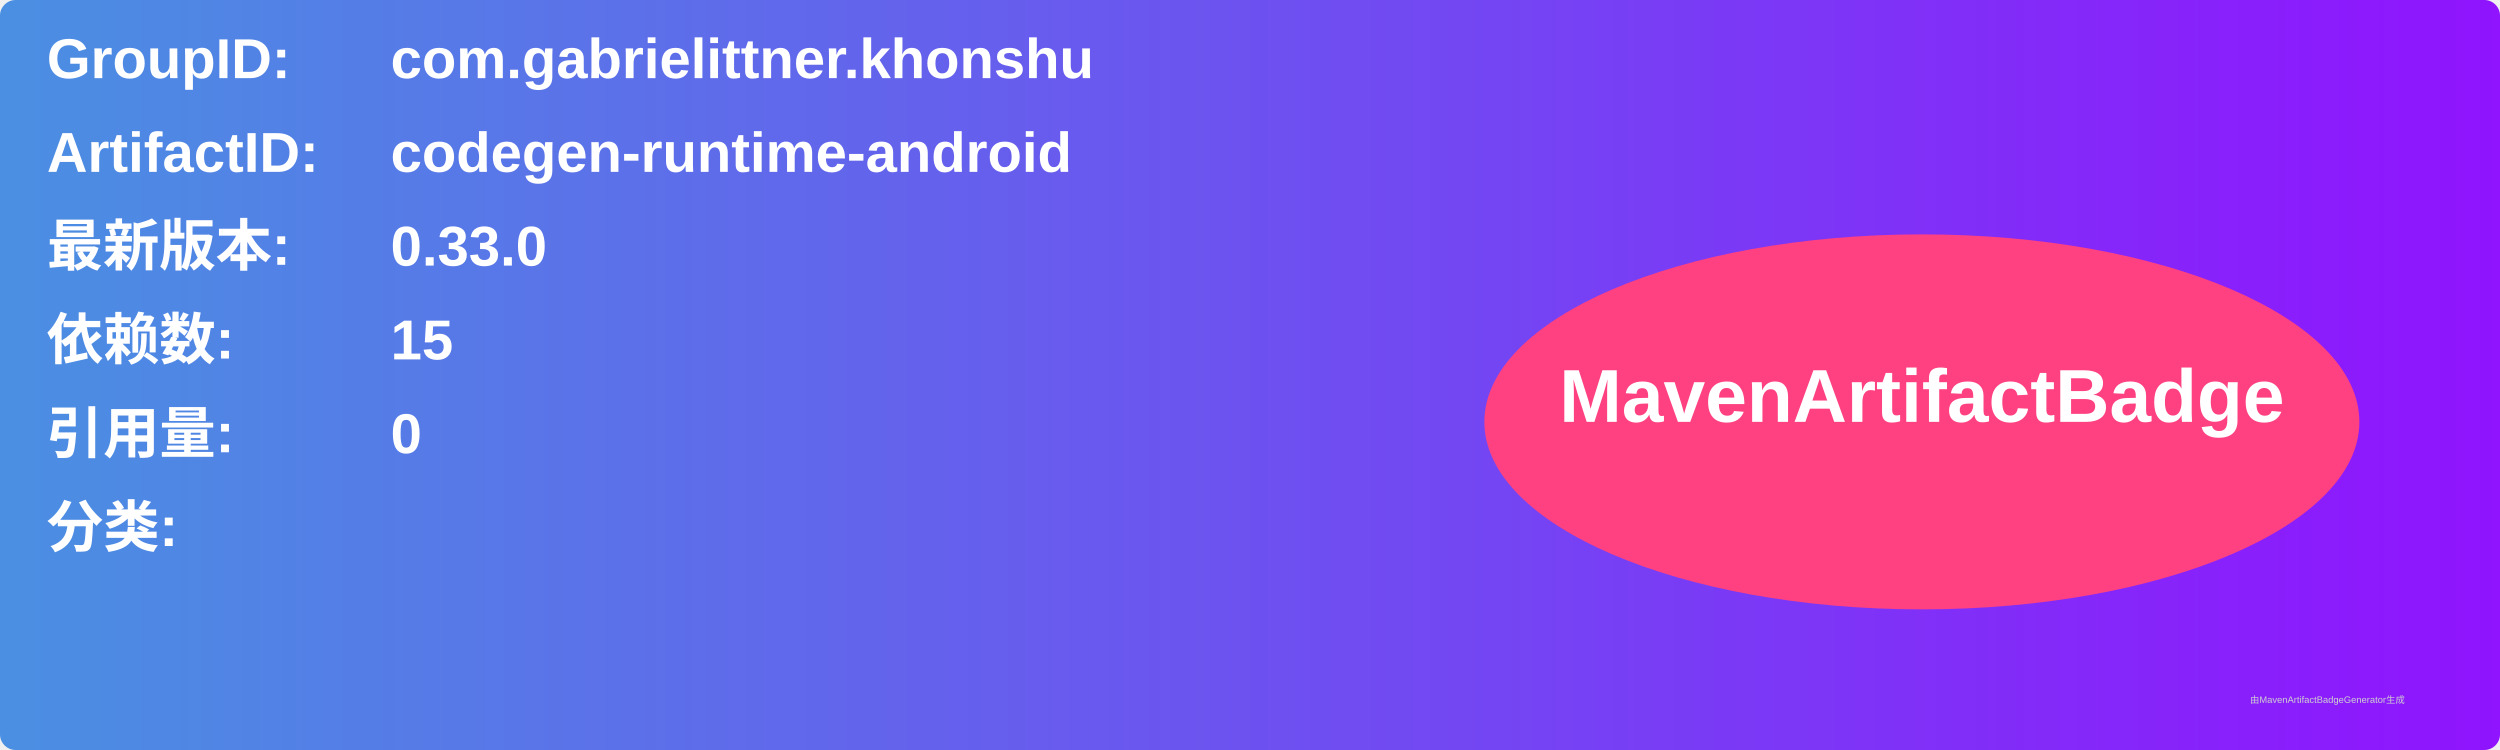
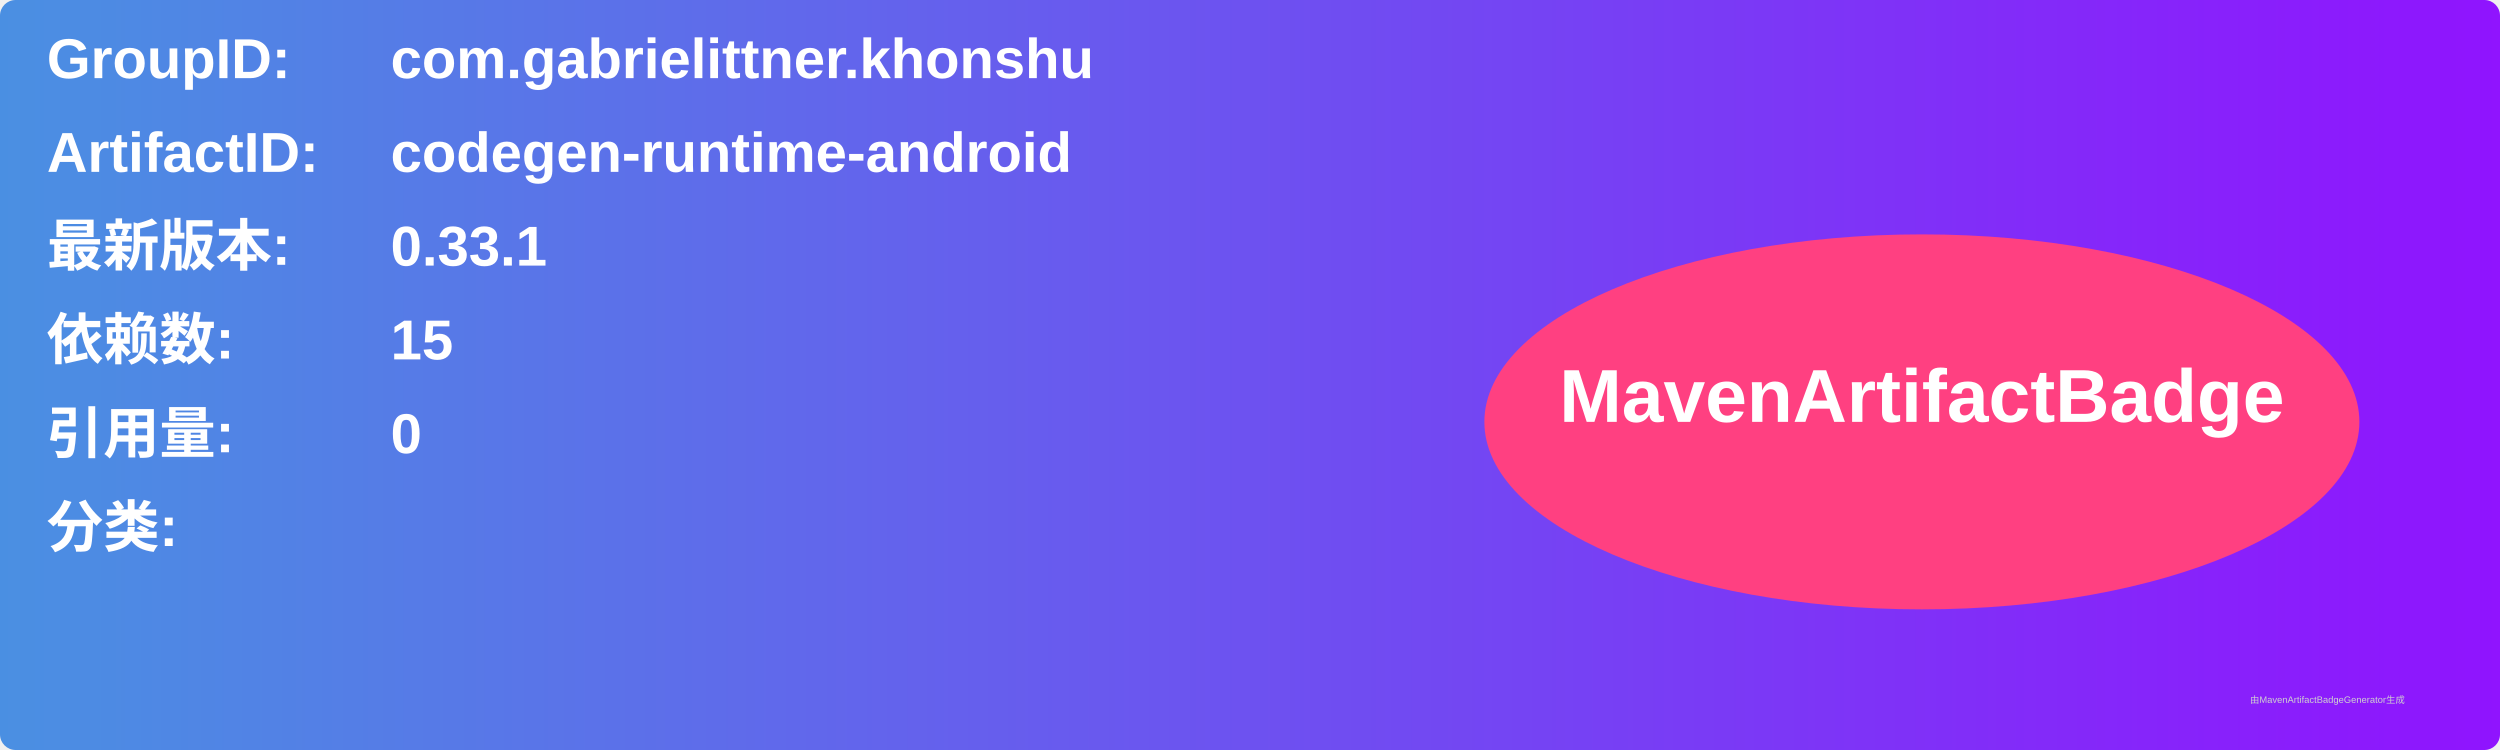
<svg xmlns="http://www.w3.org/2000/svg" width="800" height="240" viewBox="0 0 800 240">
  <linearGradient id="grad" x1="0%" y1="0%" x2="100%" y2="0%">
    <stop offset="0%" stop-color="#4a90e2" />
    <stop offset="100%" stop-color="#9013fe" />
  </linearGradient>
  <rect width="100%" height="100%" rx="5" ry="5" fill="url(#grad)" />
  <g transform="translate(15, 15)">
    <text x="0" y="10" font-family="Arial" font-size="18" fill="white" font-weight="bold" width="260">GroupID:</text>
    <text x="110" y="10" font-family="Arial" font-size="18" fill="white" font-weight="bold" width="460">com.gabrielittner.khonshu</text>
    <text x="0" y="40" font-family="Arial" font-size="18" fill="white" font-weight="bold" width="260">ArtifactID:</text>
    <text x="110" y="40" font-family="Arial" font-size="18" fill="white" font-weight="bold" width="460">codegen-runtime-android</text>
    <text x="0" y="70" font-family="Arial" font-size="18" fill="white" font-weight="bold">最新版本:</text>
    <text x="110" y="70" font-family="Arial" font-size="18" fill="white" font-weight="bold">
-       <tspan font-weight="bold">0.33.0</tspan>
+       <tspan font-weight="bold">0.33.1</tspan>
    </text>
    <text x="0" y="100" font-family="Arial" font-size="18" fill="white" font-weight="bold">依赖数: </text>
    <text x="110" y="100" font-family="Arial" font-size="18" fill="white">
      <tspan font-weight="bold">15</tspan>
    </text>
    <text x="0" y="130" font-family="Arial" font-size="18" fill="white" font-weight="bold">引用量: </text>
    <text x="110" y="130" font-family="Arial" font-size="18" fill="white">
      <tspan font-weight="bold">0</tspan>
    </text>
    <text x="0" y="160" font-family="Arial" font-size="18" fill="white" font-weight="bold">分类:</text>
    <text x="10" y="190" font-family="Arial" font-size="10" fill="white">
      <tspan font-weight="bold" />
    </text>
    <ellipse cx="600" cy="120" rx="140" ry="60" fill="#ff4081" />
    <text x="600" y="120" text-anchor="middle" font-family="Arial" font-size="24" fill="white" font-weight="bold">MavenArtifactBadge</text>
  </g>
  <text x="720" y="225" font-family="Arial" font-size="3" fill="#d0d0d0">由MavenArtifactBadgeGenerator生成</text>
</svg>
